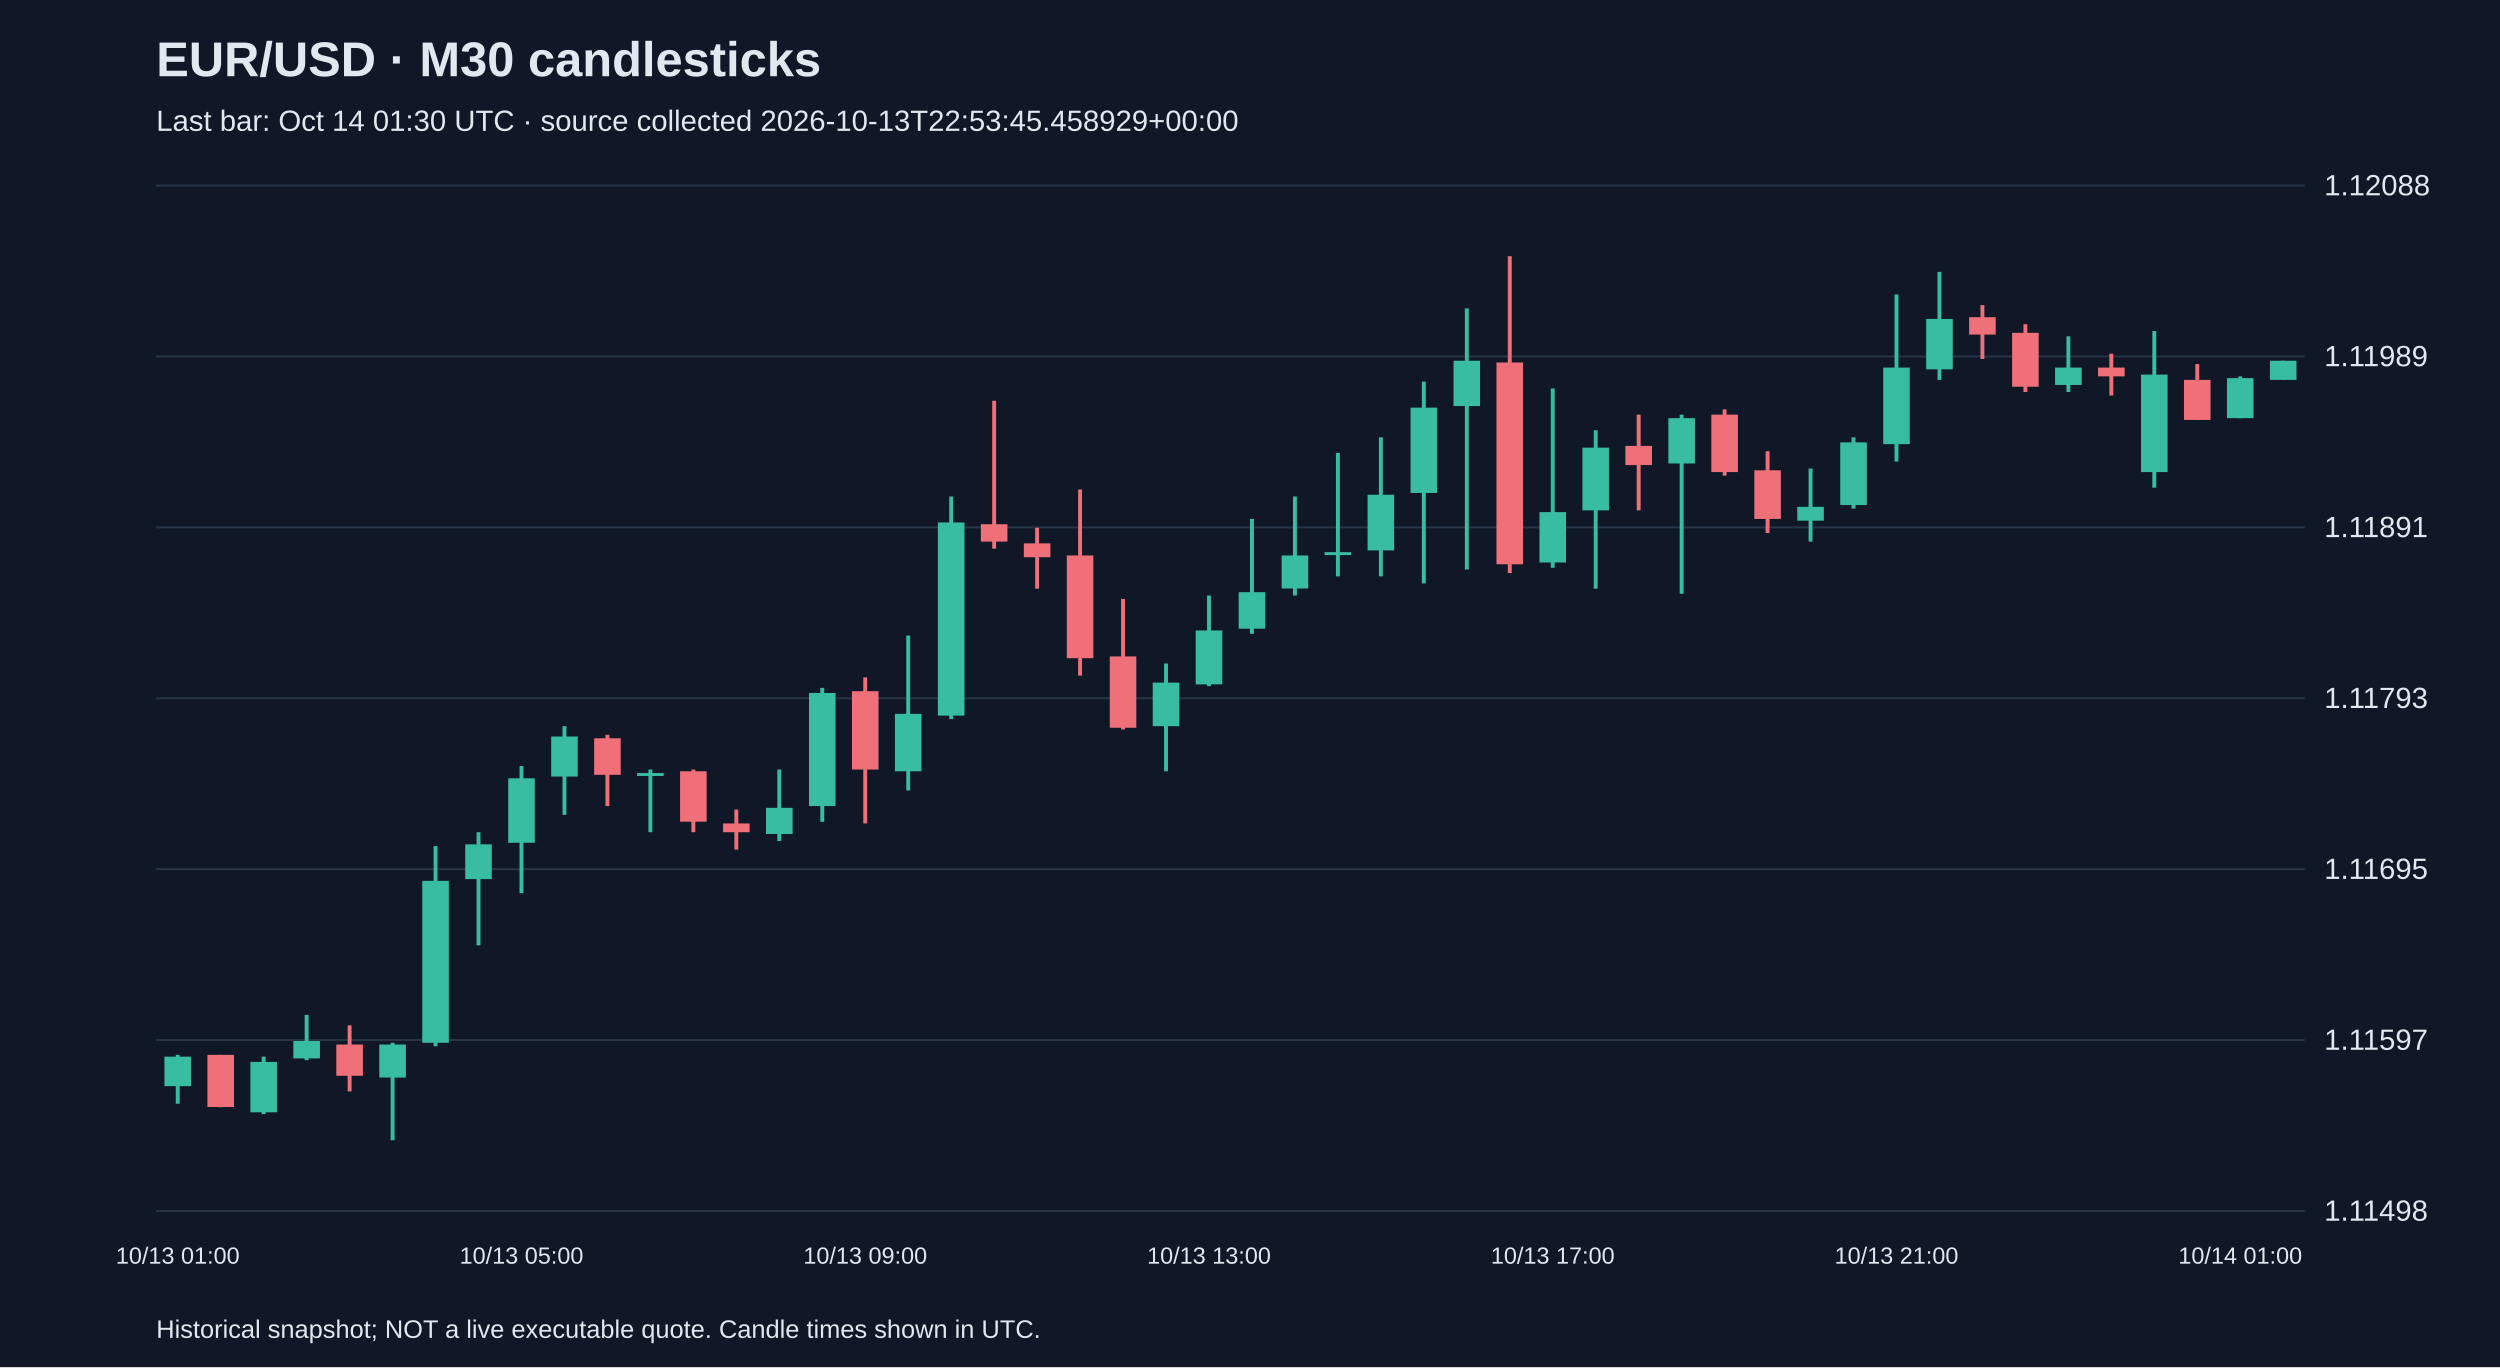
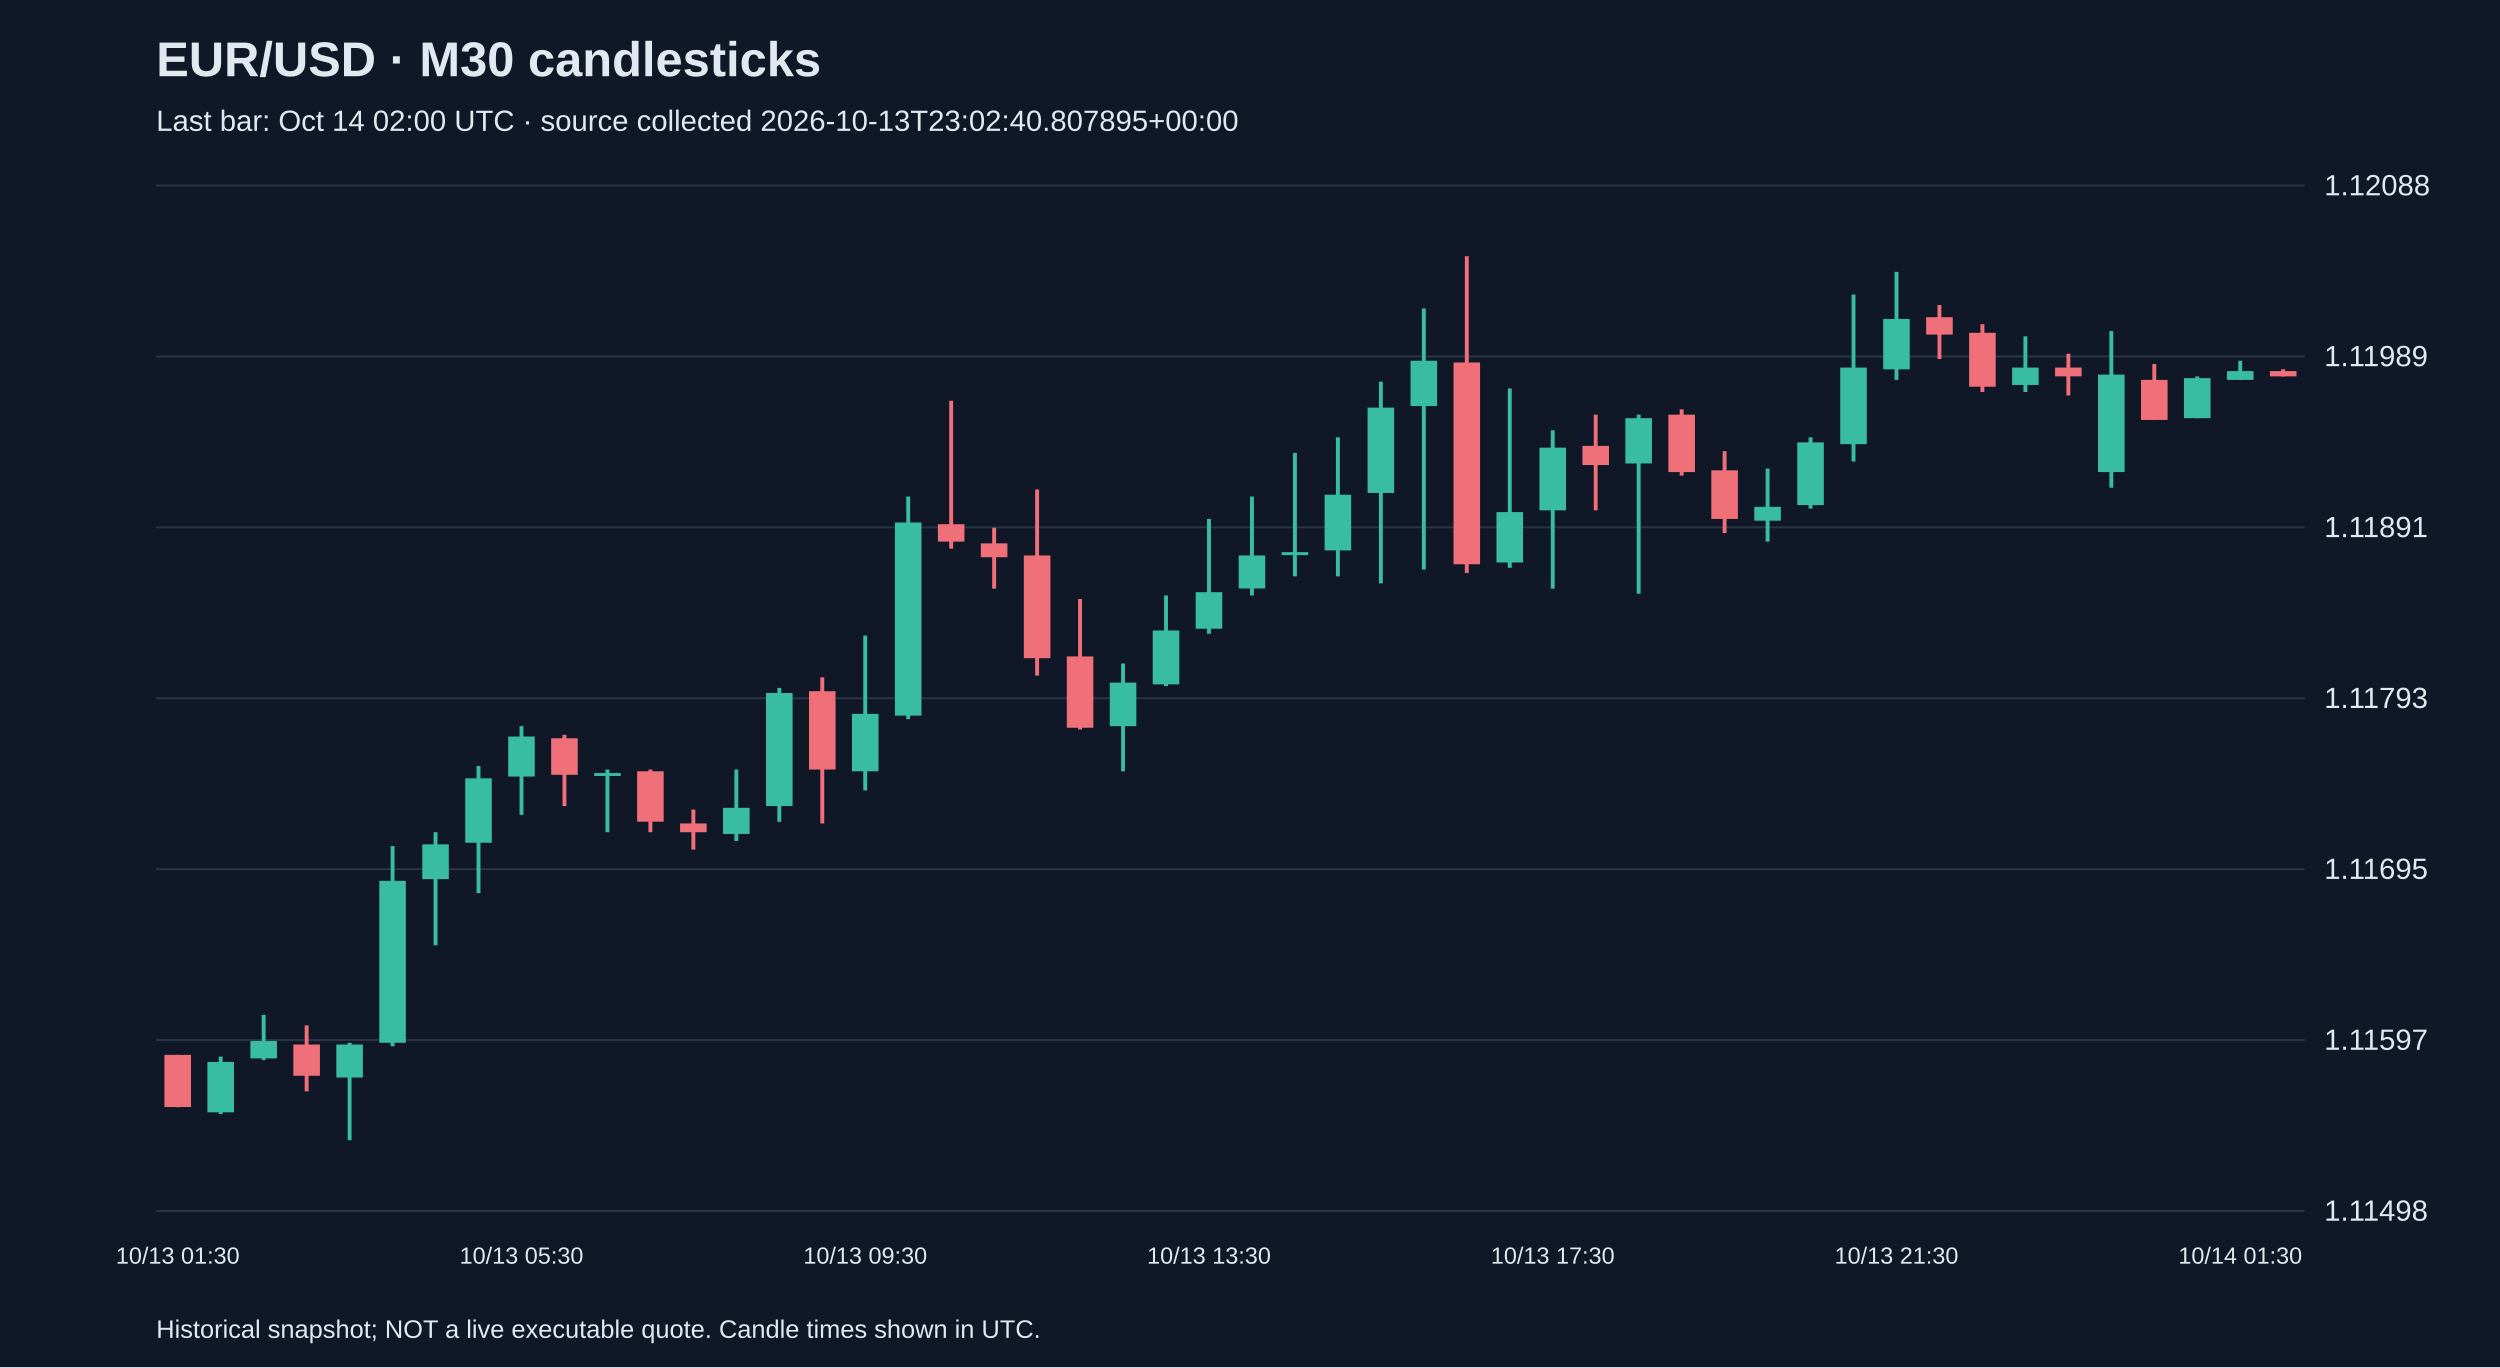
<svg xmlns="http://www.w3.org/2000/svg" viewBox="0 0 1280 700">
  <rect width="100%" height="100%" fill="#101827" />
  <style>text{font-family:Arial,sans-serif;fill:#e2e8f0}</style>
  <text x="80" y="39" font-size="25" font-weight="bold">EUR/USD · M30 candlesticks</text>
-   <text x="80" y="67" font-size="15" fill="#a6b1c5">Last bar: Oct 14 01:30 UTC · source collected 2026-10-13T22:53:45.458929+00:00</text>
+   <text x="80" y="67" font-size="15" fill="#a6b1c5">Last bar: Oct 14 02:00 UTC · source collected 2026-10-13T23:02:40.807895+00:00</text>
  <line x1="80" y1="620.0" x2="1180" y2="620.0" stroke="#283548" />
  <text x="1190" y="625.0" font-size="15">1.11498</text>
  <line x1="80" y1="532.5" x2="1180" y2="532.5" stroke="#283548" />
  <text x="1190" y="537.5" font-size="15">1.11597</text>
  <line x1="80" y1="445.0" x2="1180" y2="445.0" stroke="#283548" />
  <text x="1190" y="450.0" font-size="15">1.11695</text>
  <line x1="80" y1="357.5" x2="1180" y2="357.5" stroke="#283548" />
  <text x="1190" y="362.5" font-size="15">1.11793</text>
  <line x1="80" y1="270.0" x2="1180" y2="270.0" stroke="#283548" />
  <text x="1190" y="275.0" font-size="15">1.11891</text>
  <line x1="80" y1="182.5" x2="1180" y2="182.5" stroke="#283548" />
  <text x="1190" y="187.5" font-size="15">1.11989</text>
  <line x1="80" y1="95.0" x2="1180" y2="95.0" stroke="#283548" />
  <text x="1190" y="100.0" font-size="15">1.12088</text>
-   <line x1="91.0" y1="540.1" x2="91.0" y2="565.1" stroke="#38bca2" stroke-width="2" />
-   <rect x="84.2" y="541.0" width="13.6" height="15.1" fill="#38bca2" />
-   <text x="91.0" y="647" text-anchor="middle" font-size="12">10/13 01:00</text>
-   <line x1="113.0" y1="540.1" x2="113.0" y2="566.9" stroke="#f07079" stroke-width="2" />
-   <rect x="106.2" y="540.1" width="13.6" height="26.7" fill="#f07079" />
-   <line x1="135.0" y1="541.0" x2="135.0" y2="570.4" stroke="#38bca2" stroke-width="2" />
-   <rect x="128.2" y="543.7" width="13.6" height="25.8" fill="#38bca2" />
-   <line x1="157.0" y1="519.6" x2="157.0" y2="542.8" stroke="#38bca2" stroke-width="2" />
-   <rect x="150.2" y="533.0" width="13.6" height="8.9" fill="#38bca2" />
-   <line x1="179.0" y1="525.0" x2="179.0" y2="558.8" stroke="#f07079" stroke-width="2" />
-   <rect x="172.2" y="534.8" width="13.6" height="16.0" fill="#f07079" />
-   <line x1="201.0" y1="533.9" x2="201.0" y2="583.8" stroke="#38bca2" stroke-width="2" />
-   <rect x="194.2" y="534.8" width="13.6" height="16.9" fill="#38bca2" />
-   <line x1="223.0" y1="433.2" x2="223.0" y2="535.7" stroke="#38bca2" stroke-width="2" />
-   <rect x="216.2" y="451.0" width="13.6" height="82.9" fill="#38bca2" />
-   <line x1="245.0" y1="426.1" x2="245.0" y2="484.0" stroke="#38bca2" stroke-width="2" />
-   <rect x="238.2" y="432.3" width="13.6" height="17.8" fill="#38bca2" />
-   <line x1="267.0" y1="392.2" x2="267.0" y2="457.3" stroke="#38bca2" stroke-width="2" />
-   <rect x="260.2" y="398.5" width="13.6" height="33.0" fill="#38bca2" />
-   <text x="267.0" y="647" text-anchor="middle" font-size="12">10/13 05:00</text>
-   <line x1="289.0" y1="371.8" x2="289.0" y2="417.2" stroke="#38bca2" stroke-width="2" />
-   <rect x="282.2" y="377.1" width="13.6" height="20.5" fill="#38bca2" />
-   <line x1="311.0" y1="376.2" x2="311.0" y2="412.7" stroke="#f07079" stroke-width="2" />
-   <rect x="304.2" y="378.0" width="13.6" height="18.7" fill="#f07079" />
-   <line x1="333.0" y1="394.0" x2="333.0" y2="426.1" stroke="#38bca2" stroke-width="2" />
-   <rect x="326.2" y="395.8" width="13.6" height="1.5" fill="#38bca2" />
-   <line x1="355.0" y1="394.0" x2="355.0" y2="426.1" stroke="#f07079" stroke-width="2" />
-   <rect x="348.2" y="394.9" width="13.6" height="25.8" fill="#f07079" />
-   <line x1="377.0" y1="414.5" x2="377.0" y2="435.0" stroke="#f07079" stroke-width="2" />
-   <rect x="370.2" y="421.6" width="13.6" height="4.5" fill="#f07079" />
-   <line x1="399.0" y1="394.0" x2="399.0" y2="430.6" stroke="#38bca2" stroke-width="2" />
-   <rect x="392.2" y="413.6" width="13.6" height="13.4" fill="#38bca2" />
-   <line x1="421.0" y1="352.2" x2="421.0" y2="420.8" stroke="#38bca2" stroke-width="2" />
-   <rect x="414.2" y="354.8" width="13.6" height="57.9" fill="#38bca2" />
-   <line x1="443.0" y1="346.8" x2="443.0" y2="421.6" stroke="#f07079" stroke-width="2" />
-   <rect x="436.2" y="353.9" width="13.6" height="40.1" fill="#f07079" />
-   <text x="443.0" y="647" text-anchor="middle" font-size="12">10/13 09:00</text>
-   <line x1="465.0" y1="325.4" x2="465.0" y2="404.7" stroke="#38bca2" stroke-width="2" />
-   <rect x="458.2" y="365.5" width="13.6" height="29.4" fill="#38bca2" />
-   <line x1="487.0" y1="254.2" x2="487.0" y2="368.2" stroke="#38bca2" stroke-width="2" />
-   <rect x="480.2" y="267.5" width="13.6" height="98.9" fill="#38bca2" />
-   <line x1="509.0" y1="205.2" x2="509.0" y2="280.9" stroke="#f07079" stroke-width="2" />
-   <rect x="502.2" y="268.4" width="13.6" height="8.9" fill="#f07079" />
-   <line x1="531.0" y1="270.2" x2="531.0" y2="301.4" stroke="#f07079" stroke-width="2" />
-   <rect x="524.2" y="278.2" width="13.6" height="7.1" fill="#f07079" />
-   <line x1="553.0" y1="250.6" x2="553.0" y2="345.9" stroke="#f07079" stroke-width="2" />
-   <rect x="546.2" y="284.4" width="13.6" height="52.6" fill="#f07079" />
-   <line x1="575.0" y1="306.7" x2="575.0" y2="373.5" stroke="#f07079" stroke-width="2" />
-   <rect x="568.2" y="336.1" width="13.6" height="36.5" fill="#f07079" />
-   <line x1="597.0" y1="339.7" x2="597.0" y2="394.9" stroke="#38bca2" stroke-width="2" />
-   <rect x="590.2" y="349.5" width="13.6" height="22.3" fill="#38bca2" />
-   <line x1="619.0" y1="304.9" x2="619.0" y2="351.3" stroke="#38bca2" stroke-width="2" />
-   <rect x="612.2" y="322.8" width="13.6" height="27.6" fill="#38bca2" />
-   <text x="619.0" y="647" text-anchor="middle" font-size="12">10/13 13:00</text>
-   <line x1="641.0" y1="265.7" x2="641.0" y2="324.5" stroke="#38bca2" stroke-width="2" />
-   <rect x="634.2" y="303.2" width="13.6" height="18.7" fill="#38bca2" />
-   <line x1="663.0" y1="254.2" x2="663.0" y2="304.9" stroke="#38bca2" stroke-width="2" />
-   <rect x="656.2" y="284.4" width="13.6" height="16.9" fill="#38bca2" />
-   <line x1="685.0" y1="231.9" x2="685.0" y2="295.1" stroke="#38bca2" stroke-width="2" />
-   <rect x="678.2" y="282.7" width="13.6" height="1.5" fill="#38bca2" />
-   <line x1="707.0" y1="223.9" x2="707.0" y2="295.1" stroke="#38bca2" stroke-width="2" />
-   <rect x="700.2" y="253.3" width="13.6" height="28.5" fill="#38bca2" />
-   <line x1="729.0" y1="195.4" x2="729.0" y2="298.7" stroke="#38bca2" stroke-width="2" />
-   <rect x="722.2" y="208.7" width="13.6" height="43.7" fill="#38bca2" />
-   <line x1="751.0" y1="157.9" x2="751.0" y2="291.6" stroke="#38bca2" stroke-width="2" />
-   <rect x="744.2" y="184.7" width="13.6" height="23.2" fill="#38bca2" />
-   <line x1="773.0" y1="131.2" x2="773.0" y2="293.4" stroke="#f07079" stroke-width="2" />
-   <rect x="766.2" y="185.6" width="13.6" height="103.3" fill="#f07079" />
-   <line x1="795.0" y1="198.9" x2="795.0" y2="290.7" stroke="#38bca2" stroke-width="2" />
-   <rect x="788.2" y="262.2" width="13.6" height="25.8" fill="#38bca2" />
-   <text x="795.0" y="647" text-anchor="middle" font-size="12">10/13 17:00</text>
-   <line x1="817.0" y1="220.3" x2="817.0" y2="301.4" stroke="#38bca2" stroke-width="2" />
-   <rect x="810.2" y="229.2" width="13.6" height="32.1" fill="#38bca2" />
-   <line x1="839.0" y1="212.3" x2="839.0" y2="261.3" stroke="#f07079" stroke-width="2" />
-   <rect x="832.2" y="228.3" width="13.6" height="9.8" fill="#f07079" />
-   <line x1="861.0" y1="212.3" x2="861.0" y2="304.0" stroke="#38bca2" stroke-width="2" />
-   <rect x="854.2" y="214.1" width="13.6" height="23.2" fill="#38bca2" />
-   <line x1="883.0" y1="209.6" x2="883.0" y2="243.5" stroke="#f07079" stroke-width="2" />
-   <rect x="876.2" y="212.3" width="13.6" height="29.4" fill="#f07079" />
-   <line x1="905.0" y1="231.0" x2="905.0" y2="272.9" stroke="#f07079" stroke-width="2" />
-   <rect x="898.2" y="240.8" width="13.6" height="24.9" fill="#f07079" />
-   <line x1="927.0" y1="239.9" x2="927.0" y2="277.3" stroke="#38bca2" stroke-width="2" />
-   <rect x="920.2" y="259.5" width="13.6" height="7.1" fill="#38bca2" />
-   <line x1="949.0" y1="223.9" x2="949.0" y2="260.4" stroke="#38bca2" stroke-width="2" />
-   <rect x="942.2" y="226.5" width="13.6" height="32.1" fill="#38bca2" />
-   <line x1="971.0" y1="150.8" x2="971.0" y2="236.3" stroke="#38bca2" stroke-width="2" />
-   <rect x="964.2" y="188.2" width="13.6" height="39.2" fill="#38bca2" />
-   <text x="971.0" y="647" text-anchor="middle" font-size="12">10/13 21:00</text>
-   <line x1="993.0" y1="139.2" x2="993.0" y2="194.5" stroke="#38bca2" stroke-width="2" />
-   <rect x="986.2" y="163.3" width="13.6" height="25.8" fill="#38bca2" />
-   <line x1="1015.0" y1="156.2" x2="1015.0" y2="183.8" stroke="#f07079" stroke-width="2" />
-   <rect x="1008.2" y="162.4" width="13.6" height="8.9" fill="#f07079" />
-   <line x1="1037.0" y1="166.0" x2="1037.0" y2="200.7" stroke="#f07079" stroke-width="2" />
-   <rect x="1030.2" y="170.4" width="13.6" height="27.6" fill="#f07079" />
-   <line x1="1059.0" y1="172.2" x2="1059.0" y2="200.7" stroke="#38bca2" stroke-width="2" />
-   <rect x="1052.2" y="188.2" width="13.6" height="8.9" fill="#38bca2" />
-   <line x1="1081.0" y1="181.1" x2="1081.0" y2="202.5" stroke="#f07079" stroke-width="2" />
-   <rect x="1074.2" y="188.2" width="13.6" height="4.5" fill="#f07079" />
-   <line x1="1103.0" y1="169.5" x2="1103.0" y2="249.7" stroke="#38bca2" stroke-width="2" />
-   <rect x="1096.2" y="191.8" width="13.6" height="49.9" fill="#38bca2" />
-   <line x1="1125.0" y1="186.4" x2="1125.0" y2="215.0" stroke="#f07079" stroke-width="2" />
-   <rect x="1118.2" y="194.5" width="13.6" height="20.5" fill="#f07079" />
-   <line x1="1147.0" y1="192.7" x2="1147.0" y2="214.1" stroke="#38bca2" stroke-width="2" />
-   <rect x="1140.2" y="193.6" width="13.6" height="20.5" fill="#38bca2" />
-   <text x="1147.0" y="647" text-anchor="middle" font-size="12">10/14 01:00</text>
-   <line x1="1169.0" y1="184.7" x2="1169.0" y2="194.5" stroke="#38bca2" stroke-width="2" />
-   <rect x="1162.2" y="184.7" width="13.6" height="9.8" fill="#38bca2" />
+   <line x1="91.0" y1="540.1" x2="91.0" y2="566.9" stroke="#f07079" stroke-width="2" />
+   <rect x="84.2" y="540.1" width="13.6" height="26.7" fill="#f07079" />
+   <text x="91.0" y="647" text-anchor="middle" font-size="12">10/13 01:30</text>
+   <line x1="113.0" y1="541.0" x2="113.0" y2="570.4" stroke="#38bca2" stroke-width="2" />
+   <rect x="106.2" y="543.7" width="13.6" height="25.8" fill="#38bca2" />
+   <line x1="135.0" y1="519.6" x2="135.0" y2="542.8" stroke="#38bca2" stroke-width="2" />
+   <rect x="128.2" y="533.0" width="13.6" height="8.9" fill="#38bca2" />
+   <line x1="157.0" y1="525.0" x2="157.0" y2="558.8" stroke="#f07079" stroke-width="2" />
+   <rect x="150.2" y="534.8" width="13.6" height="16.0" fill="#f07079" />
+   <line x1="179.0" y1="533.9" x2="179.0" y2="583.8" stroke="#38bca2" stroke-width="2" />
+   <rect x="172.2" y="534.8" width="13.6" height="16.9" fill="#38bca2" />
+   <line x1="201.0" y1="433.2" x2="201.0" y2="535.7" stroke="#38bca2" stroke-width="2" />
+   <rect x="194.2" y="451.0" width="13.6" height="82.9" fill="#38bca2" />
+   <line x1="223.0" y1="426.1" x2="223.0" y2="484.0" stroke="#38bca2" stroke-width="2" />
+   <rect x="216.2" y="432.3" width="13.6" height="17.8" fill="#38bca2" />
+   <line x1="245.0" y1="392.2" x2="245.0" y2="457.3" stroke="#38bca2" stroke-width="2" />
+   <rect x="238.2" y="398.5" width="13.6" height="33.0" fill="#38bca2" />
+   <line x1="267.0" y1="371.8" x2="267.0" y2="417.2" stroke="#38bca2" stroke-width="2" />
+   <rect x="260.2" y="377.1" width="13.6" height="20.5" fill="#38bca2" />
+   <text x="267.0" y="647" text-anchor="middle" font-size="12">10/13 05:30</text>
+   <line x1="289.0" y1="376.2" x2="289.0" y2="412.7" stroke="#f07079" stroke-width="2" />
+   <rect x="282.2" y="378.0" width="13.6" height="18.7" fill="#f07079" />
+   <line x1="311.0" y1="394.0" x2="311.0" y2="426.1" stroke="#38bca2" stroke-width="2" />
+   <rect x="304.2" y="395.8" width="13.6" height="1.5" fill="#38bca2" />
+   <line x1="333.0" y1="394.0" x2="333.0" y2="426.1" stroke="#f07079" stroke-width="2" />
+   <rect x="326.2" y="394.9" width="13.6" height="25.8" fill="#f07079" />
+   <line x1="355.0" y1="414.5" x2="355.0" y2="435.0" stroke="#f07079" stroke-width="2" />
+   <rect x="348.2" y="421.6" width="13.6" height="4.5" fill="#f07079" />
+   <line x1="377.0" y1="394.0" x2="377.0" y2="430.6" stroke="#38bca2" stroke-width="2" />
+   <rect x="370.2" y="413.6" width="13.6" height="13.4" fill="#38bca2" />
+   <line x1="399.0" y1="352.2" x2="399.0" y2="420.8" stroke="#38bca2" stroke-width="2" />
+   <rect x="392.2" y="354.8" width="13.6" height="57.9" fill="#38bca2" />
+   <line x1="421.0" y1="346.8" x2="421.0" y2="421.6" stroke="#f07079" stroke-width="2" />
+   <rect x="414.2" y="353.9" width="13.6" height="40.1" fill="#f07079" />
+   <line x1="443.0" y1="325.4" x2="443.0" y2="404.7" stroke="#38bca2" stroke-width="2" />
+   <rect x="436.2" y="365.5" width="13.6" height="29.4" fill="#38bca2" />
+   <text x="443.0" y="647" text-anchor="middle" font-size="12">10/13 09:30</text>
+   <line x1="465.0" y1="254.2" x2="465.0" y2="368.2" stroke="#38bca2" stroke-width="2" />
+   <rect x="458.2" y="267.5" width="13.6" height="98.9" fill="#38bca2" />
+   <line x1="487.0" y1="205.2" x2="487.0" y2="280.9" stroke="#f07079" stroke-width="2" />
+   <rect x="480.2" y="268.4" width="13.6" height="8.9" fill="#f07079" />
+   <line x1="509.0" y1="270.2" x2="509.0" y2="301.4" stroke="#f07079" stroke-width="2" />
+   <rect x="502.2" y="278.2" width="13.6" height="7.1" fill="#f07079" />
+   <line x1="531.0" y1="250.6" x2="531.0" y2="345.9" stroke="#f07079" stroke-width="2" />
+   <rect x="524.2" y="284.4" width="13.6" height="52.6" fill="#f07079" />
+   <line x1="553.0" y1="306.7" x2="553.0" y2="373.5" stroke="#f07079" stroke-width="2" />
+   <rect x="546.2" y="336.1" width="13.6" height="36.5" fill="#f07079" />
+   <line x1="575.0" y1="339.7" x2="575.0" y2="394.9" stroke="#38bca2" stroke-width="2" />
+   <rect x="568.2" y="349.5" width="13.6" height="22.3" fill="#38bca2" />
+   <line x1="597.0" y1="304.9" x2="597.0" y2="351.3" stroke="#38bca2" stroke-width="2" />
+   <rect x="590.2" y="322.8" width="13.6" height="27.6" fill="#38bca2" />
+   <line x1="619.0" y1="265.7" x2="619.0" y2="324.5" stroke="#38bca2" stroke-width="2" />
+   <rect x="612.2" y="303.2" width="13.6" height="18.7" fill="#38bca2" />
+   <text x="619.0" y="647" text-anchor="middle" font-size="12">10/13 13:30</text>
+   <line x1="641.0" y1="254.2" x2="641.0" y2="304.9" stroke="#38bca2" stroke-width="2" />
+   <rect x="634.2" y="284.4" width="13.6" height="16.9" fill="#38bca2" />
+   <line x1="663.0" y1="231.9" x2="663.0" y2="295.1" stroke="#38bca2" stroke-width="2" />
+   <rect x="656.2" y="282.7" width="13.6" height="1.5" fill="#38bca2" />
+   <line x1="685.0" y1="223.9" x2="685.0" y2="295.1" stroke="#38bca2" stroke-width="2" />
+   <rect x="678.2" y="253.3" width="13.6" height="28.5" fill="#38bca2" />
+   <line x1="707.0" y1="195.4" x2="707.0" y2="298.7" stroke="#38bca2" stroke-width="2" />
+   <rect x="700.2" y="208.7" width="13.6" height="43.7" fill="#38bca2" />
+   <line x1="729.0" y1="157.9" x2="729.0" y2="291.6" stroke="#38bca2" stroke-width="2" />
+   <rect x="722.2" y="184.7" width="13.6" height="23.2" fill="#38bca2" />
+   <line x1="751.0" y1="131.2" x2="751.0" y2="293.4" stroke="#f07079" stroke-width="2" />
+   <rect x="744.2" y="185.6" width="13.6" height="103.3" fill="#f07079" />
+   <line x1="773.0" y1="198.9" x2="773.0" y2="290.7" stroke="#38bca2" stroke-width="2" />
+   <rect x="766.2" y="262.2" width="13.6" height="25.8" fill="#38bca2" />
+   <line x1="795.0" y1="220.3" x2="795.0" y2="301.4" stroke="#38bca2" stroke-width="2" />
+   <rect x="788.2" y="229.2" width="13.6" height="32.1" fill="#38bca2" />
+   <text x="795.0" y="647" text-anchor="middle" font-size="12">10/13 17:30</text>
+   <line x1="817.0" y1="212.3" x2="817.0" y2="261.3" stroke="#f07079" stroke-width="2" />
+   <rect x="810.2" y="228.3" width="13.6" height="9.8" fill="#f07079" />
+   <line x1="839.0" y1="212.3" x2="839.0" y2="304.0" stroke="#38bca2" stroke-width="2" />
+   <rect x="832.2" y="214.1" width="13.6" height="23.2" fill="#38bca2" />
+   <line x1="861.0" y1="209.6" x2="861.0" y2="243.5" stroke="#f07079" stroke-width="2" />
+   <rect x="854.2" y="212.3" width="13.6" height="29.4" fill="#f07079" />
+   <line x1="883.0" y1="231.0" x2="883.0" y2="272.9" stroke="#f07079" stroke-width="2" />
+   <rect x="876.2" y="240.8" width="13.6" height="24.9" fill="#f07079" />
+   <line x1="905.0" y1="239.9" x2="905.0" y2="277.3" stroke="#38bca2" stroke-width="2" />
+   <rect x="898.2" y="259.5" width="13.6" height="7.1" fill="#38bca2" />
+   <line x1="927.0" y1="223.9" x2="927.0" y2="260.4" stroke="#38bca2" stroke-width="2" />
+   <rect x="920.2" y="226.5" width="13.6" height="32.1" fill="#38bca2" />
+   <line x1="949.0" y1="150.8" x2="949.0" y2="236.3" stroke="#38bca2" stroke-width="2" />
+   <rect x="942.2" y="188.2" width="13.6" height="39.2" fill="#38bca2" />
+   <line x1="971.0" y1="139.2" x2="971.0" y2="194.5" stroke="#38bca2" stroke-width="2" />
+   <rect x="964.2" y="163.3" width="13.6" height="25.8" fill="#38bca2" />
+   <text x="971.0" y="647" text-anchor="middle" font-size="12">10/13 21:30</text>
+   <line x1="993.0" y1="156.2" x2="993.0" y2="183.8" stroke="#f07079" stroke-width="2" />
+   <rect x="986.2" y="162.4" width="13.6" height="8.9" fill="#f07079" />
+   <line x1="1015.0" y1="166.0" x2="1015.0" y2="200.7" stroke="#f07079" stroke-width="2" />
+   <rect x="1008.2" y="170.4" width="13.6" height="27.6" fill="#f07079" />
+   <line x1="1037.0" y1="172.2" x2="1037.0" y2="200.7" stroke="#38bca2" stroke-width="2" />
+   <rect x="1030.2" y="188.2" width="13.6" height="8.9" fill="#38bca2" />
+   <line x1="1059.0" y1="181.1" x2="1059.0" y2="202.5" stroke="#f07079" stroke-width="2" />
+   <rect x="1052.2" y="188.2" width="13.6" height="4.5" fill="#f07079" />
+   <line x1="1081.0" y1="169.5" x2="1081.0" y2="249.7" stroke="#38bca2" stroke-width="2" />
+   <rect x="1074.2" y="191.8" width="13.6" height="49.9" fill="#38bca2" />
+   <line x1="1103.0" y1="186.4" x2="1103.0" y2="215.0" stroke="#f07079" stroke-width="2" />
+   <rect x="1096.2" y="194.5" width="13.6" height="20.5" fill="#f07079" />
+   <line x1="1125.0" y1="192.7" x2="1125.0" y2="214.1" stroke="#38bca2" stroke-width="2" />
+   <rect x="1118.2" y="193.6" width="13.6" height="20.5" fill="#38bca2" />
+   <line x1="1147.0" y1="184.7" x2="1147.0" y2="194.5" stroke="#38bca2" stroke-width="2" />
+   <rect x="1140.2" y="190.0" width="13.6" height="4.5" fill="#38bca2" />
+   <text x="1147.0" y="647" text-anchor="middle" font-size="12">10/14 01:30</text>
+   <line x1="1169.0" y1="189.1" x2="1169.0" y2="192.7" stroke="#f07079" stroke-width="2" />
+   <rect x="1162.2" y="190.0" width="13.6" height="2.7" fill="#f07079" />
  <text x="80" y="685" font-size="13">Historical snapshot; NOT a live executable quote. Candle times shown in UTC.</text>
</svg>
